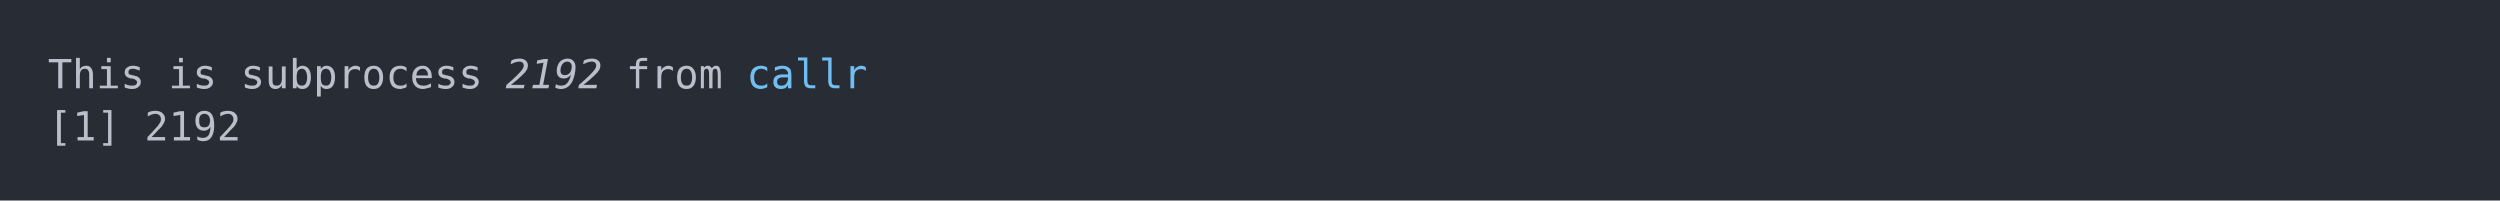
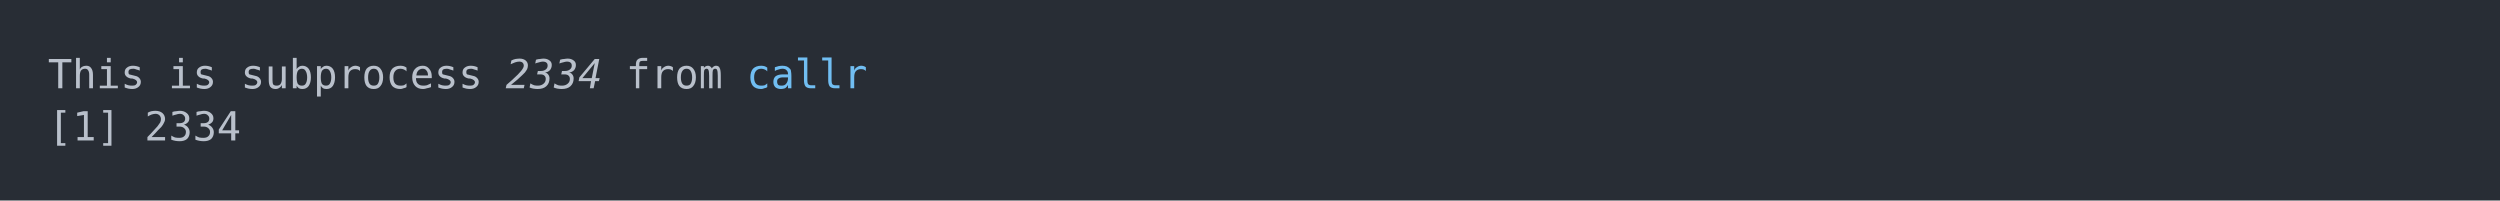
<svg xmlns="http://www.w3.org/2000/svg" xmlns:xlink="http://www.w3.org/1999/xlink" width="1040" height="83.42">
  <rect width="1040" height="83.42" rx="0" ry="0" class="a" />
  <svg height="43.42" viewBox="0 0 100 4.342" width="1000" x="20" y="20">
    <style>.a{fill:rgb(40,45,53)}.b{font-family:'Fira Code',Monaco,Consolas,Menlo,'Bitstream Vera Sans Mono','Powerline Symbols',monospace}.c{fill:transparent}.d{fill:rgb(185,192,203);white-space:pre}.e{fill:rgb(185,192,203);font-style:italic;white-space:pre}.f{fill:rgb(113,190,242);white-space:pre}</style>
    <g font-family="'Fira Code',Monaco,Consolas,Menlo,'Bitstream Vera Sans Mono','Powerline Symbols',monospace" font-size="1.67" class="b">
      <defs>
        <symbol id="a">
          <rect height="3" width="100" x="0" y="0" class="c" />
        </symbol>
      </defs>
      <rect height="4.342" width="100" class="a" />
      <svg x="0" y="0" width="100">
        <svg x="0">
          <use xlink:href="#a" />
          <text x="0" y="1.67" class="d">This</text>
          <text x="5.01" y="1.67" class="d">is</text>
          <text x="8.016" y="1.67" class="d">subprocess</text>
-           <text x="19.038" y="1.67" class="e">2192</text>
+           <text x="19.038" y="1.67" class="e">2334</text>
          <text x="24.048" y="1.67" class="d">from</text>
          <text x="29.058" y="1.67" class="f">callr</text>
          <text x="0" y="3.841" class="d">[1]</text>
-           <text x="4.008" y="3.841" class="d">2192</text>
+           <text x="4.008" y="3.841" class="d">2334</text>
        </svg>
      </svg>
    </g>
  </svg>
</svg>
